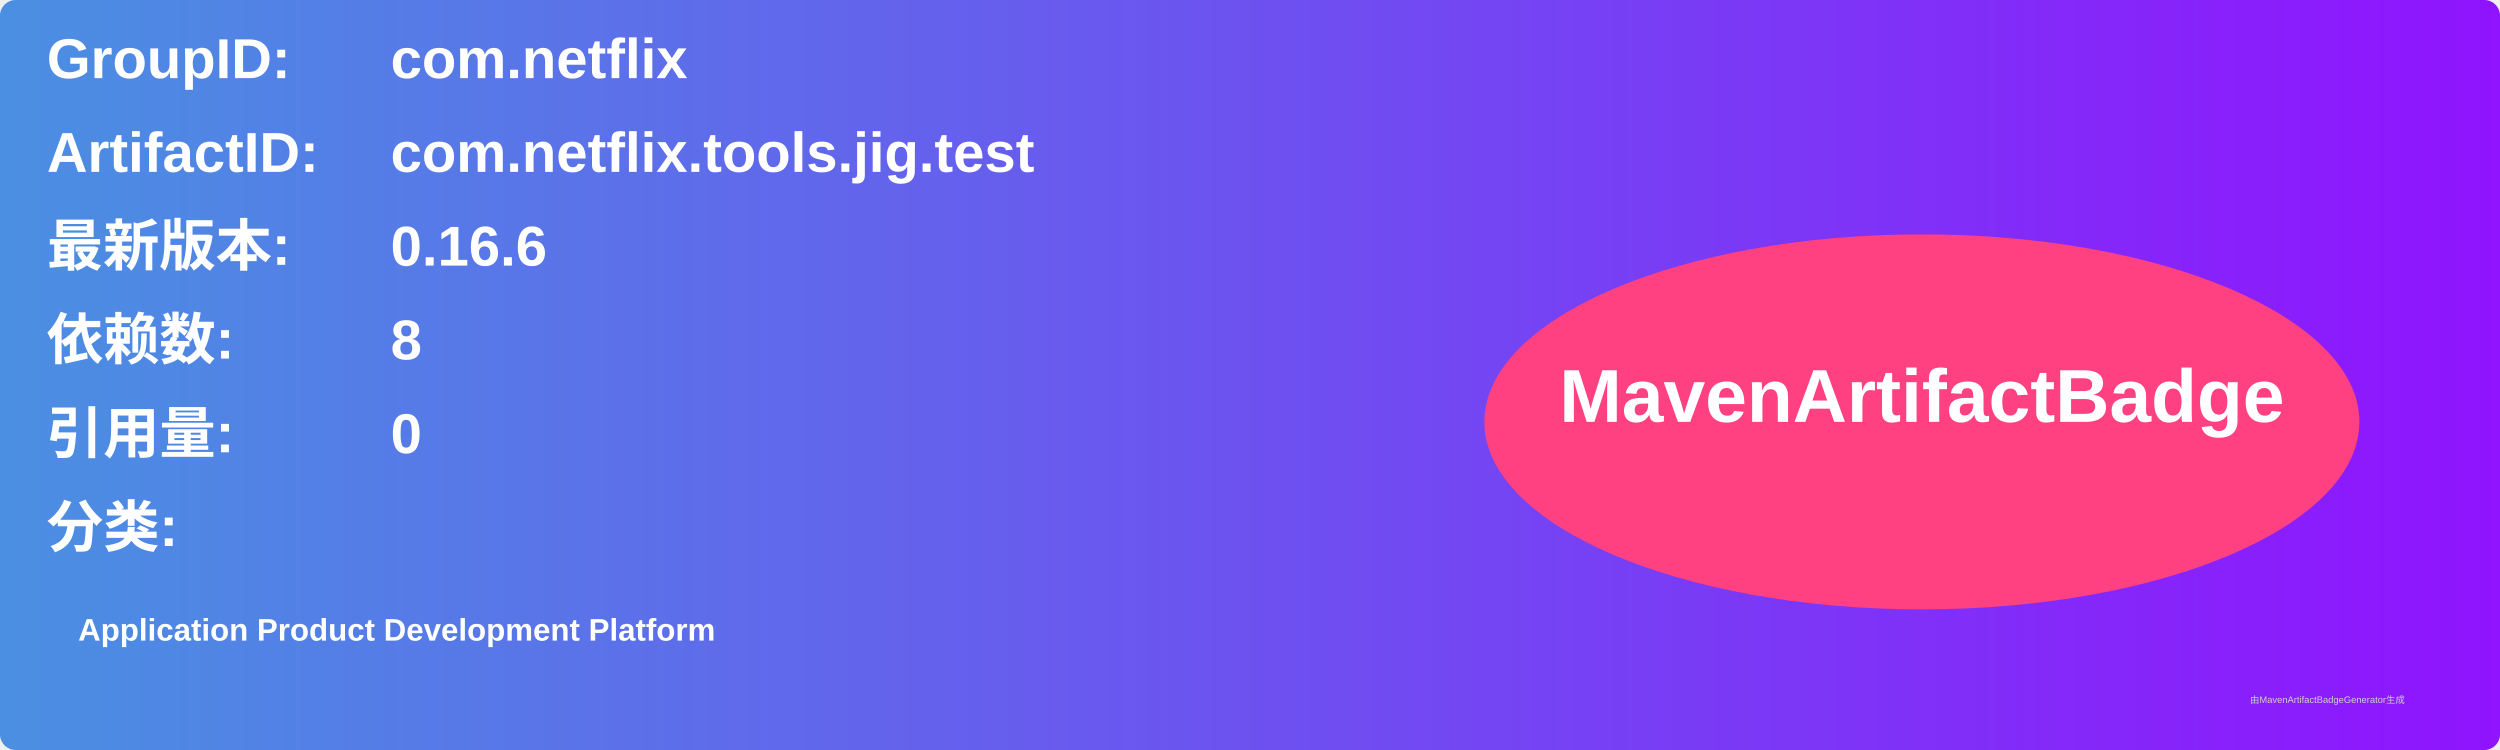
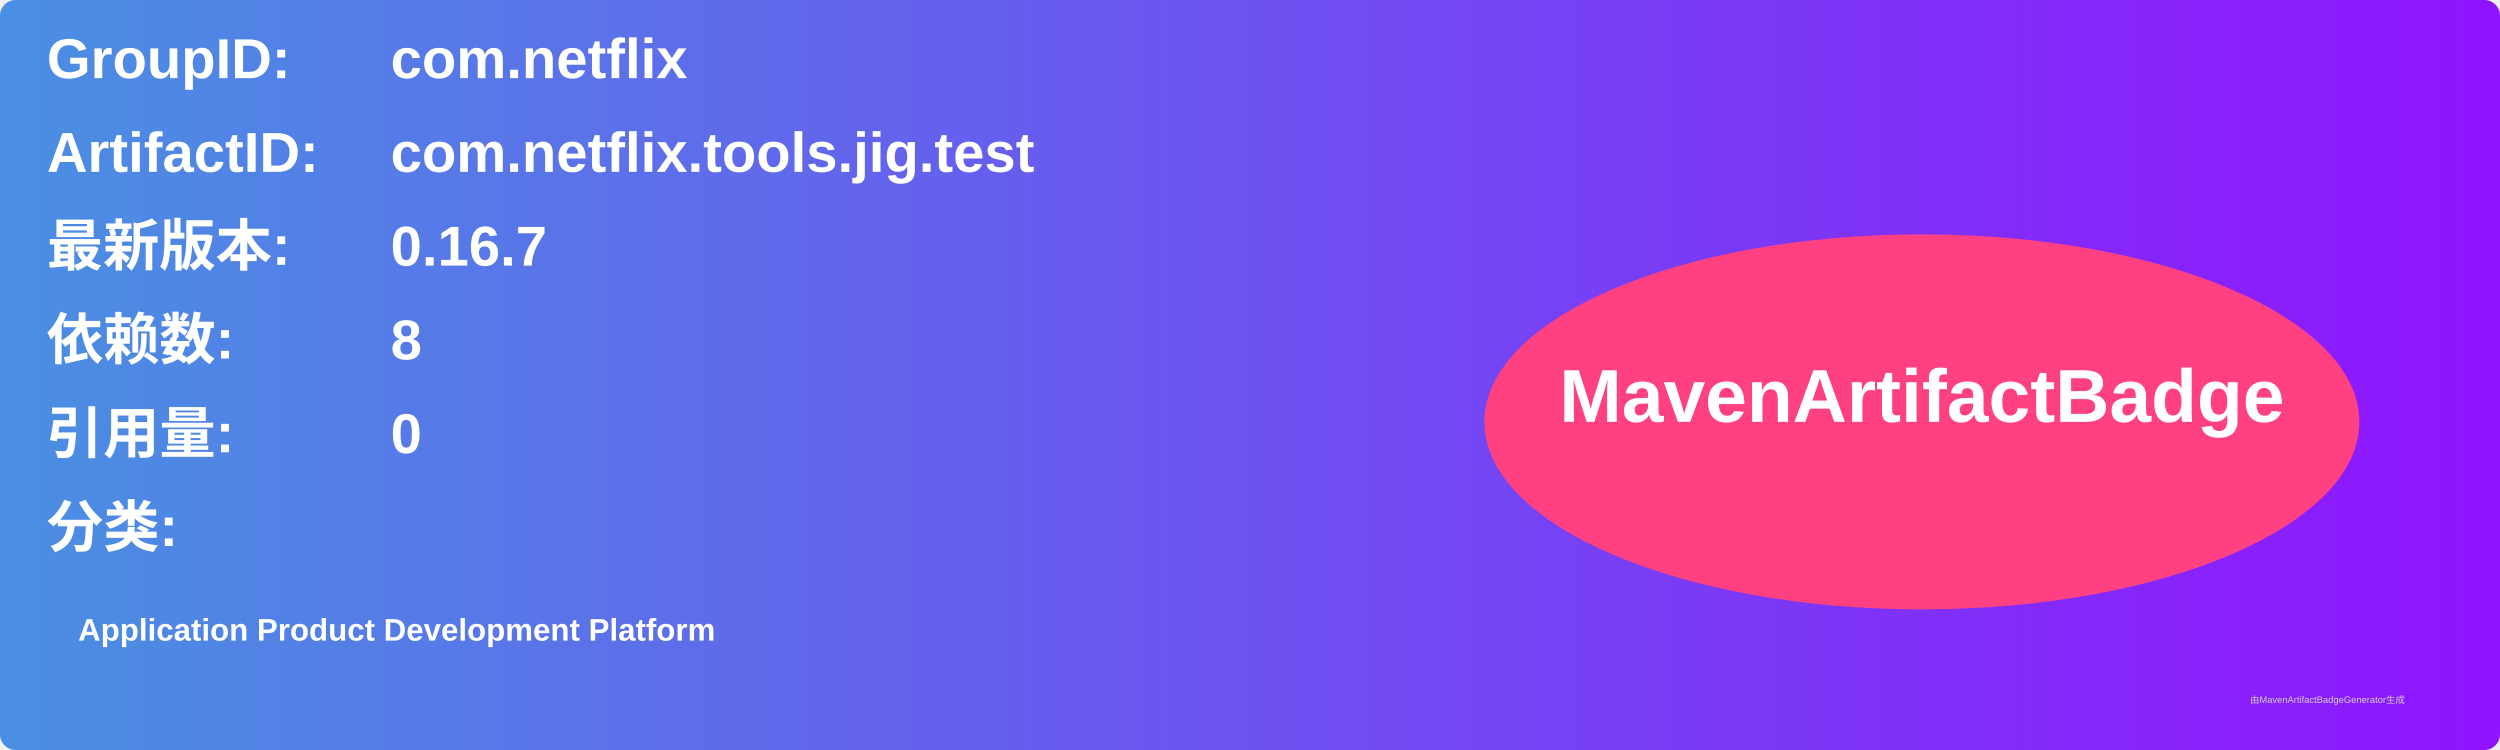
<svg xmlns="http://www.w3.org/2000/svg" width="800" height="240" viewBox="0 0 800 240">
  <linearGradient id="grad" x1="0%" y1="0%" x2="100%" y2="0%">
    <stop offset="0%" stop-color="#4a90e2" />
    <stop offset="100%" stop-color="#9013fe" />
  </linearGradient>
  <rect width="100%" height="100%" rx="5" ry="5" fill="url(#grad)" />
  <g transform="translate(15, 15)">
    <text x="0" y="10" font-family="Arial" font-size="18" fill="white" font-weight="bold" width="260">GroupID:</text>
    <text x="110" y="10" font-family="Arial" font-size="18" fill="white" font-weight="bold" width="460">com.netflix</text>
    <text x="0" y="40" font-family="Arial" font-size="18" fill="white" font-weight="bold" width="260">ArtifactID:</text>
    <text x="110" y="40" font-family="Arial" font-size="18" fill="white" font-weight="bold" width="460">com.netflix.tools.jig.test</text>
    <text x="0" y="70" font-family="Arial" font-size="18" fill="white" font-weight="bold">最新版本:</text>
    <text x="110" y="70" font-family="Arial" font-size="18" fill="white" font-weight="bold">
-       <tspan font-weight="bold">0.16.6</tspan>
+       <tspan font-weight="bold">0.16.7</tspan>
    </text>
    <text x="0" y="100" font-family="Arial" font-size="18" fill="white" font-weight="bold">依赖数: </text>
    <text x="110" y="100" font-family="Arial" font-size="18" fill="white">
      <tspan font-weight="bold">8</tspan>
    </text>
    <text x="0" y="130" font-family="Arial" font-size="18" fill="white" font-weight="bold">引用量: </text>
    <text x="110" y="130" font-family="Arial" font-size="18" fill="white">
      <tspan font-weight="bold">0</tspan>
    </text>
    <text x="0" y="160" font-family="Arial" font-size="18" fill="white" font-weight="bold">分类:</text>
    <text x="10" y="190" font-family="Arial" font-size="10" fill="white">
      <tspan font-weight="bold">Application Product Development Platform</tspan>
    </text>
    <ellipse cx="600" cy="120" rx="140" ry="60" fill="#ff4081" />
    <text x="600" y="120" text-anchor="middle" font-family="Arial" font-size="24" fill="white" font-weight="bold">MavenArtifactBadge</text>
  </g>
  <text x="720" y="225" font-family="Arial" font-size="3" fill="#d0d0d0">由MavenArtifactBadgeGenerator生成</text>
</svg>
